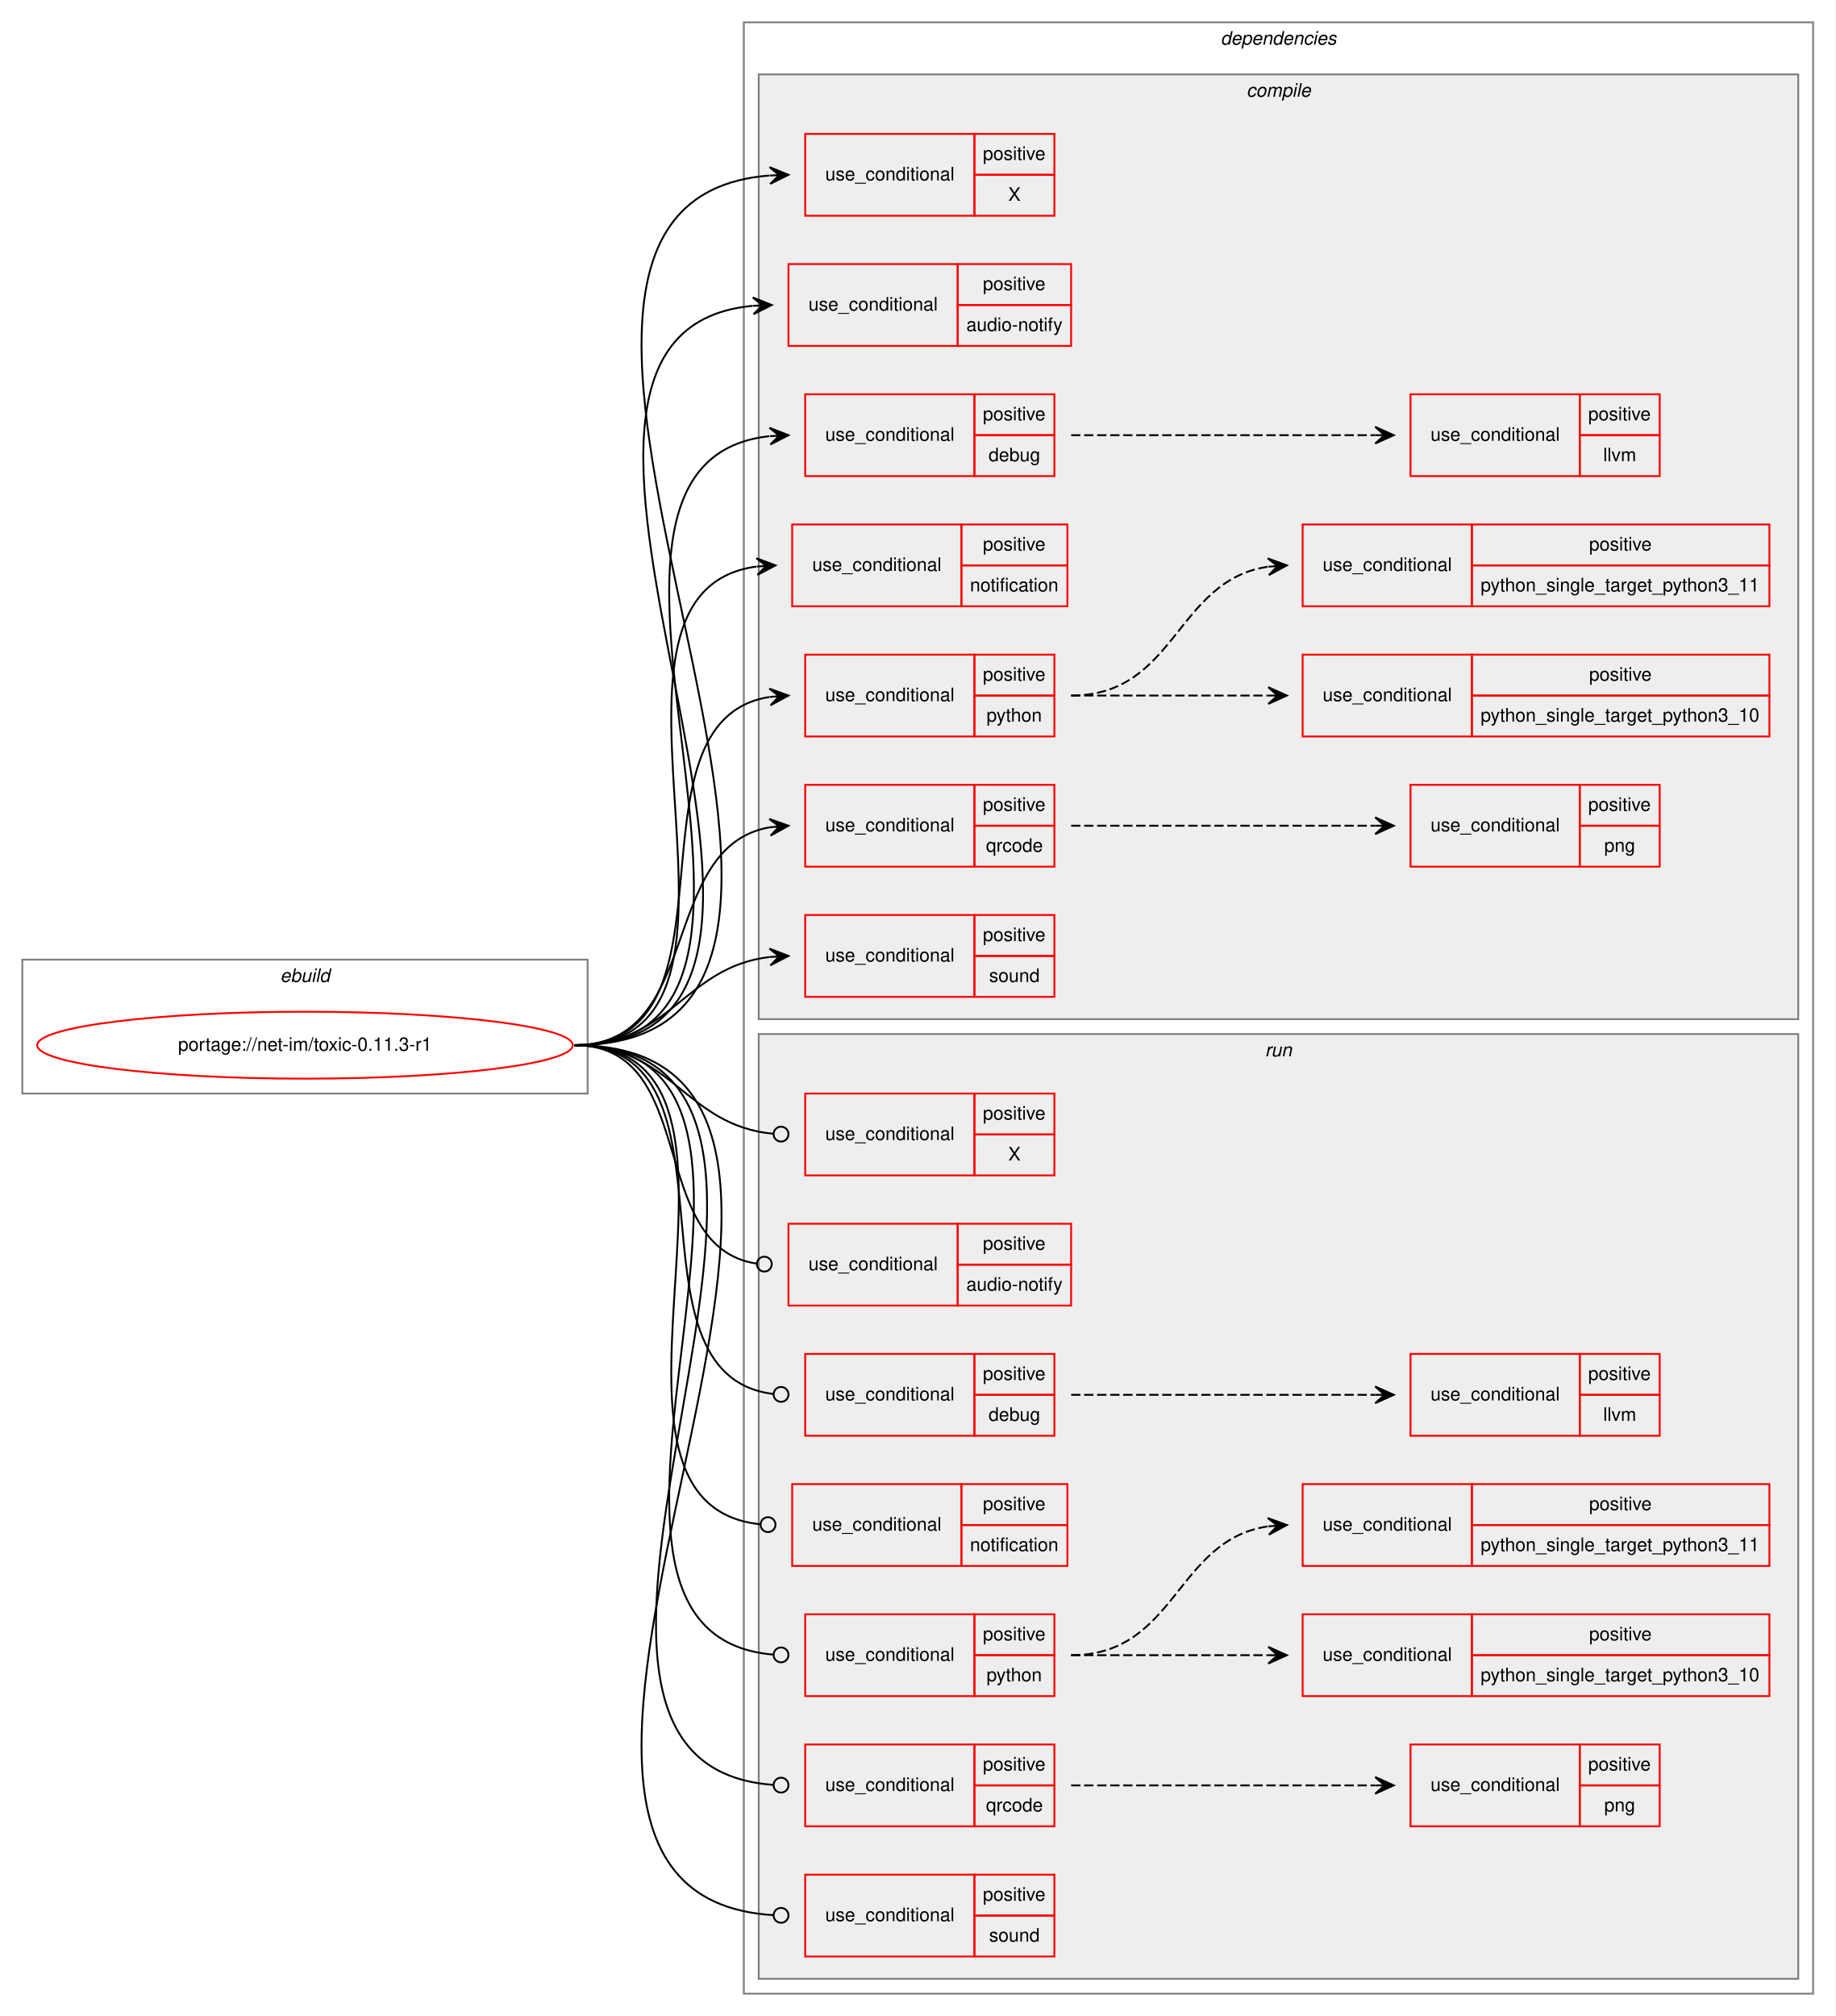
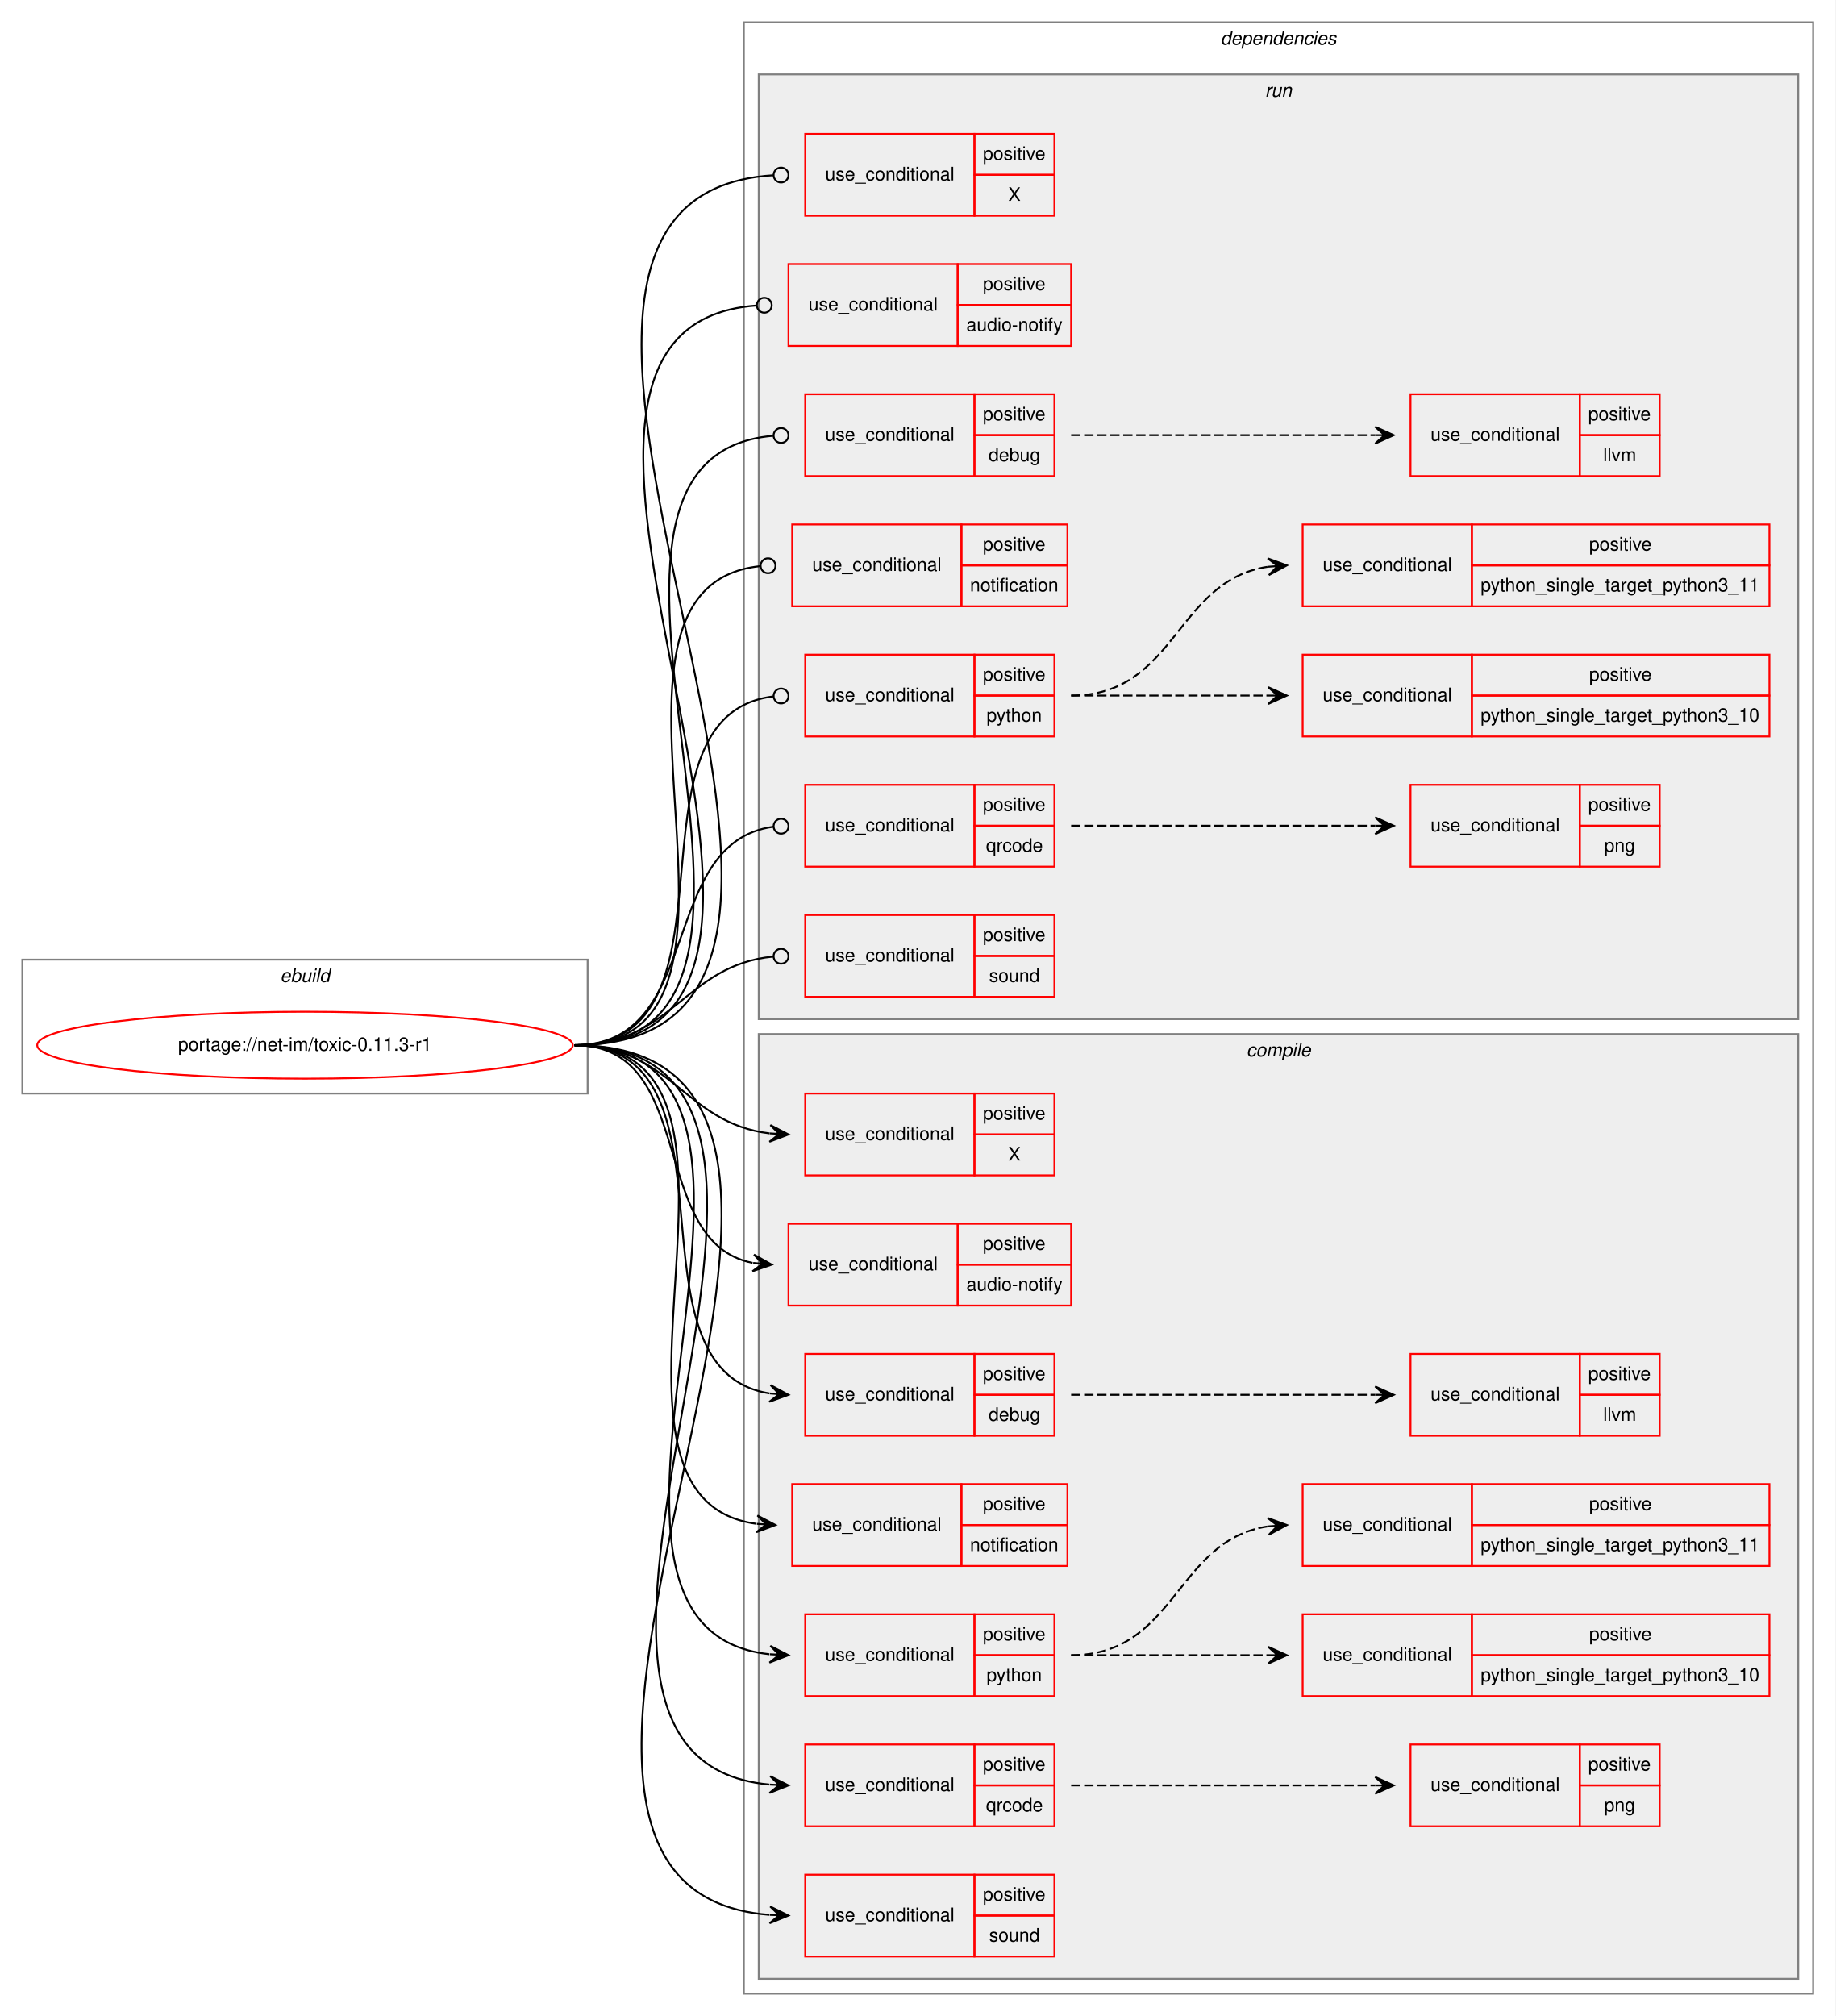
<svg xmlns="http://www.w3.org/2000/svg" xmlns:xlink="http://www.w3.org/1999/xlink" width="987pt" height="1084pt" viewBox="0.00 0.00 987.00 1084.00">
  <g id="graph0" class="graph" transform="scale(1 1) rotate(0) translate(4 1080)">
    <polygon fill="white" stroke="transparent" points="-4,4 -4,-1080 983,-1080 983,4 -4,4" />
    <g id="clust1" class="cluster">
      <polygon fill="none" stroke="gray" points="8,-492 8,-564 312,-564 312,-492 8,-492" />
      <text text-anchor="start" x="146.66" y="-552" font-family="Helvetica,sans-Serif" font-style="italic" font-size="10.00">ebuild</text>
    </g>
    <g id="clust2" class="cluster">
      <polygon fill="none" stroke="gray" points="396,-8 396,-1068 971,-1068 971,-8 396,-8" />
      <text text-anchor="start" x="652.38" y="-1056" font-family="Helvetica,sans-Serif" font-style="italic" font-size="10.00">dependencies</text>
    </g>
+     <g id="clust16" class="cluster">
+       <polygon fill="#eeeeee" stroke="gray" points="404,-532 404,-1040 963,-1040 963,-532 404,-532" />
+       <text text-anchor="start" x="676.28" y="-1028" font-family="Helvetica,sans-Serif" font-style="italic" font-size="10.00">run</text>
+     </g>
    <g id="clust3" class="cluster">
-       <polygon fill="#eeeeee" stroke="gray" points="404,-532 404,-1040 963,-1040 963,-532 404,-532" />
-       <text text-anchor="start" x="666.28" y="-1028" font-family="Helvetica,sans-Serif" font-style="italic" font-size="10.00">compile</text>
-     </g>
-     <g id="clust16" class="cluster">
      <polygon fill="#eeeeee" stroke="gray" points="404,-16 404,-524 963,-524 963,-16 404,-16" />
-       <text text-anchor="start" x="676.28" y="-512" font-family="Helvetica,sans-Serif" font-style="italic" font-size="10.00">run</text>
+       <text text-anchor="start" x="666.28" y="-512" font-family="Helvetica,sans-Serif" font-style="italic" font-size="10.00">compile</text>
    </g>
    <g id="node1" class="node">
      <g id="a_node1">
        <a xlink:href="../net-im/toxic-0.11.3-r1.svg" xlink:title="portage://net-im/toxic-0.11.3-r1">
          <ellipse fill="none" stroke="red" cx="160" cy="-518" rx="144" ry="18" />
          <text text-anchor="middle" x="160" y="-515" font-family="Helvetica,sans-Serif" font-size="10.00">portage://net-im/toxic-0.11.3-r1</text>
        </a>
      </g>
    </g>
    <g id="node2" class="node">
+       <polygon fill="none" stroke="red" points="429,-448 429,-492 520,-492 520,-448 429,-448" />
+       <text text-anchor="start" x="439.77" y="-467" font-family="Helvetica,sans-Serif" font-size="10.00">use_conditional</text>
+       <polygon fill="none" stroke="red" points="520,-470 520,-492 563,-492 563,-470 520,-470" />
+       <text text-anchor="start" x="524.55" y="-478" font-family="Helvetica,sans-Serif" font-size="10.00">positive</text>
+       <polygon fill="none" stroke="red" points="520,-448 520,-470 563,-470 563,-448 520,-448" />
+       <text text-anchor="start" x="538.17" y="-456" font-family="Helvetica,sans-Serif" font-size="10.00">X</text>
+     </g>
+     <g id="edge1" class="edge">
+       <path fill="none" stroke="black" d="M305,-518C356.81,-518 363.86,-475.99 409.9,-470.57" />
+       <polygon fill="black" stroke="black" points="420,-470 410.27,-475.06 415.01,-470.28 410.02,-470.57 410.02,-470.57 410.02,-470.57 415.01,-470.28 409.76,-466.07 420,-470 420,-470" />
+     </g>
+     <g id="node3" class="node">
+       <polygon fill="none" stroke="red" points="420,-378 420,-422 511,-422 511,-378 420,-378" />
+       <text text-anchor="start" x="430.77" y="-397" font-family="Helvetica,sans-Serif" font-size="10.00">use_conditional</text>
+       <polygon fill="none" stroke="red" points="511,-400 511,-422 572,-422 572,-400 511,-400" />
+       <text text-anchor="start" x="524.55" y="-408" font-family="Helvetica,sans-Serif" font-size="10.00">positive</text>
+       <polygon fill="none" stroke="red" points="511,-378 511,-400 572,-400 572,-378 511,-378" />
+       <text text-anchor="start" x="515.66" y="-386" font-family="Helvetica,sans-Serif" font-size="10.00">audio-notify</text>
+     </g>
+     <g id="edge2" class="edge">
+       <path fill="none" stroke="black" d="M305,-518C371.78,-518 343.9,-412.12 400.7,-400.95" />
+       <polygon fill="black" stroke="black" points="411,-400 401.46,-405.4 406.02,-400.46 401.04,-400.92 401.04,-400.92 401.04,-400.92 406.02,-400.46 400.63,-396.44 411,-400 411,-400" />
+     </g>
+     <g id="node4" class="node">
+       <polygon fill="none" stroke="red" points="429,-308 429,-352 520,-352 520,-308 429,-308" />
+       <text text-anchor="start" x="439.77" y="-327" font-family="Helvetica,sans-Serif" font-size="10.00">use_conditional</text>
+       <polygon fill="none" stroke="red" points="520,-330 520,-352 563,-352 563,-330 520,-330" />
+       <text text-anchor="start" x="524.55" y="-338" font-family="Helvetica,sans-Serif" font-size="10.00">positive</text>
+       <polygon fill="none" stroke="red" points="520,-308 520,-330 563,-330 563,-308 520,-308" />
+       <text text-anchor="start" x="527.6" y="-316" font-family="Helvetica,sans-Serif" font-size="10.00">debug</text>
+     </g>
+     <g id="edge4" class="edge">
+       <path fill="none" stroke="black" d="M305,-518C399.31,-518 327.81,-343.69 409.82,-330.76" />
+       <polygon fill="black" stroke="black" points="420,-330 410.36,-335.23 415.01,-330.37 410.03,-330.74 410.03,-330.74 410.03,-330.74 415.01,-330.37 409.69,-326.25 420,-330 420,-330" />
+     </g>
+     <g id="node6" class="node">
+       <polygon fill="none" stroke="red" points="422,-238 422,-282 513,-282 513,-238 422,-238" />
+       <text text-anchor="start" x="432.77" y="-257" font-family="Helvetica,sans-Serif" font-size="10.00">use_conditional</text>
+       <polygon fill="none" stroke="red" points="513,-260 513,-282 570,-282 570,-260 513,-260" />
+       <text text-anchor="start" x="524.55" y="-268" font-family="Helvetica,sans-Serif" font-size="10.00">positive</text>
+       <polygon fill="none" stroke="red" points="513,-238 513,-260 570,-260 570,-238 513,-238" />
+       <text text-anchor="start" x="517.61" y="-246" font-family="Helvetica,sans-Serif" font-size="10.00">notification</text>
+     </g>
+     <g id="edge5" class="edge">
+       <path fill="none" stroke="black" d="M305,-518C425.67,-518 296.7,-274.9 402.74,-260.65" />
+       <polygon fill="black" stroke="black" points="413,-260 403.31,-265.12 408.01,-260.32 403.02,-260.63 403.02,-260.63 403.02,-260.63 408.01,-260.32 402.73,-256.14 413,-260 413,-260" />
+     </g>
+     <g id="node7" class="node">
+       <polygon fill="none" stroke="red" points="429,-168 429,-212 520,-212 520,-168 429,-168" />
+       <text text-anchor="start" x="439.77" y="-187" font-family="Helvetica,sans-Serif" font-size="10.00">use_conditional</text>
+       <polygon fill="none" stroke="red" points="520,-190 520,-212 563,-212 563,-190 520,-190" />
+       <text text-anchor="start" x="524.55" y="-198" font-family="Helvetica,sans-Serif" font-size="10.00">positive</text>
+       <polygon fill="none" stroke="red" points="520,-168 520,-190 563,-190 563,-168 520,-168" />
+       <text text-anchor="start" x="526.49" y="-176" font-family="Helvetica,sans-Serif" font-size="10.00">python</text>
+     </g>
+     <g id="edge8" class="edge">
+       <path fill="none" stroke="black" d="M305,-518C455.86,-518 274.42,-205.19 409.7,-190.53" />
+       <polygon fill="black" stroke="black" points="420,-190 410.25,-195.01 415.01,-190.26 410.01,-190.52 410.01,-190.52 410.01,-190.52 415.01,-190.26 409.78,-186.02 420,-190 420,-190" />
+     </g>
+     <g id="node10" class="node">
+       <polygon fill="none" stroke="red" points="429,-98 429,-142 520,-142 520,-98 429,-98" />
+       <text text-anchor="start" x="439.77" y="-117" font-family="Helvetica,sans-Serif" font-size="10.00">use_conditional</text>
+       <polygon fill="none" stroke="red" points="520,-120 520,-142 563,-142 563,-120 520,-120" />
+       <text text-anchor="start" x="524.55" y="-128" font-family="Helvetica,sans-Serif" font-size="10.00">positive</text>
+       <polygon fill="none" stroke="red" points="520,-98 520,-120 563,-120 563,-98 520,-98" />
+       <text text-anchor="start" x="526.22" y="-106" font-family="Helvetica,sans-Serif" font-size="10.00">qrcode</text>
+     </g>
+     <g id="edge10" class="edge">
+       <path fill="none" stroke="black" d="M305,-518C485.53,-518 245.6,-135.4 409.71,-120.45" />
+       <polygon fill="black" stroke="black" points="420,-120 410.21,-124.93 415,-120.22 410.01,-120.44 410.01,-120.44 410.01,-120.44 415,-120.22 409.81,-115.94 420,-120 420,-120" />
+     </g>
+     <g id="node12" class="node">
+       <polygon fill="none" stroke="red" points="429,-28 429,-72 520,-72 520,-28 429,-28" />
+       <text text-anchor="start" x="439.77" y="-47" font-family="Helvetica,sans-Serif" font-size="10.00">use_conditional</text>
+       <polygon fill="none" stroke="red" points="520,-50 520,-72 563,-72 563,-50 520,-50" />
+       <text text-anchor="start" x="524.55" y="-58" font-family="Helvetica,sans-Serif" font-size="10.00">positive</text>
+       <polygon fill="none" stroke="red" points="520,-28 520,-50 563,-50 563,-28 520,-28" />
+       <text text-anchor="start" x="527.88" y="-36" font-family="Helvetica,sans-Serif" font-size="10.00">sound</text>
+     </g>
+     <g id="edge11" class="edge">
+       <path fill="none" stroke="black" d="M305,-518C515.63,-518 216.07,-65.41 409.76,-50.38" />
+       <polygon fill="black" stroke="black" points="420,-50 410.18,-54.87 415,-50.19 410.01,-50.37 410.01,-50.37 410.01,-50.37 415,-50.19 409.84,-45.88 420,-50 420,-50" />
+     </g>
+     <g id="node13" class="node">
      <polygon fill="none" stroke="red" points="429,-964 429,-1008 520,-1008 520,-964 429,-964" />
      <text text-anchor="start" x="439.77" y="-983" font-family="Helvetica,sans-Serif" font-size="10.00">use_conditional</text>
      <polygon fill="none" stroke="red" points="520,-986 520,-1008 563,-1008 563,-986 520,-986" />
      <text text-anchor="start" x="524.55" y="-994" font-family="Helvetica,sans-Serif" font-size="10.00">positive</text>
      <polygon fill="none" stroke="red" points="520,-964 520,-986 563,-986 563,-964 520,-964" />
      <text text-anchor="start" x="538.17" y="-972" font-family="Helvetica,sans-Serif" font-size="10.00">X</text>
    </g>
-     <g id="edge1" class="edge">
-       <path fill="none" stroke="black" d="M305,-518C515.63,-518 216.07,-970.59 409.76,-985.62" />
-       <polygon fill="black" stroke="black" points="420,-986 409.84,-990.12 415,-985.81 410.01,-985.63 410.01,-985.63 410.01,-985.63 415,-985.81 410.18,-981.13 420,-986 420,-986" />
-     </g>
-     <g id="node3" class="node">
+     <g id="edge12" class="edge">
+       <path fill="none" stroke="black" d="M305,-518C516.36,-518 213.98,-973.74 411.8,-985.76" />
+       <ellipse fill="none" stroke="black" cx="416" cy="-985.88" rx="4" ry="4" />
+     </g>
+     <g id="node14" class="node">
      <polygon fill="none" stroke="red" points="420,-894 420,-938 511,-938 511,-894 420,-894" />
      <text text-anchor="start" x="430.77" y="-913" font-family="Helvetica,sans-Serif" font-size="10.00">use_conditional</text>
      <polygon fill="none" stroke="red" points="511,-916 511,-938 572,-938 572,-916 511,-916" />
      <text text-anchor="start" x="524.55" y="-924" font-family="Helvetica,sans-Serif" font-size="10.00">positive</text>
      <polygon fill="none" stroke="red" points="511,-894 511,-916 572,-916 572,-894 511,-894" />
      <text text-anchor="start" x="515.66" y="-902" font-family="Helvetica,sans-Serif" font-size="10.00">audio-notify</text>
    </g>
-     <g id="edge2" class="edge">
-       <path fill="none" stroke="black" d="M305,-518C484.48,-518 237.94,-900.6 400.77,-915.55" />
-       <polygon fill="black" stroke="black" points="411,-916 400.81,-920.06 406,-915.78 401.01,-915.56 401.01,-915.56 401.01,-915.56 406,-915.78 401.21,-911.07 411,-916 411,-916" />
-     </g>
-     <g id="node4" class="node">
+     <g id="edge13" class="edge">
+       <path fill="none" stroke="black" d="M305,-518C485.28,-518 235.72,-904.04 402.99,-915.73" />
+       <ellipse fill="none" stroke="black" cx="407" cy="-915.86" rx="4" ry="4" />
+     </g>
+     <g id="node15" class="node">
      <polygon fill="none" stroke="red" points="429,-824 429,-868 520,-868 520,-824 429,-824" />
      <text text-anchor="start" x="439.77" y="-843" font-family="Helvetica,sans-Serif" font-size="10.00">use_conditional</text>
      <polygon fill="none" stroke="red" points="520,-846 520,-868 563,-868 563,-846 520,-846" />
      <text text-anchor="start" x="524.55" y="-854" font-family="Helvetica,sans-Serif" font-size="10.00">positive</text>
      <polygon fill="none" stroke="red" points="520,-824 520,-846 563,-846 563,-824 520,-824" />
      <text text-anchor="start" x="527.6" y="-832" font-family="Helvetica,sans-Serif" font-size="10.00">debug</text>
    </g>
-     <g id="edge4" class="edge">
-       <path fill="none" stroke="black" d="M305,-518C455.86,-518 274.42,-830.81 409.7,-845.47" />
-       <polygon fill="black" stroke="black" points="420,-846 409.78,-849.98 415.01,-845.74 410.01,-845.48 410.01,-845.48 410.01,-845.48 415.01,-845.74 410.25,-840.99 420,-846 420,-846" />
-     </g>
-     <g id="node6" class="node">
+     <g id="edge15" class="edge">
+       <path fill="none" stroke="black" d="M305,-518C456.61,-518 272.6,-833.94 411.76,-845.67" />
+       <ellipse fill="none" stroke="black" cx="416" cy="-845.84" rx="4" ry="4" />
+     </g>
+     <g id="node17" class="node">
      <polygon fill="none" stroke="red" points="422,-754 422,-798 513,-798 513,-754 422,-754" />
      <text text-anchor="start" x="432.77" y="-773" font-family="Helvetica,sans-Serif" font-size="10.00">use_conditional</text>
      <polygon fill="none" stroke="red" points="513,-776 513,-798 570,-798 570,-776 513,-776" />
      <text text-anchor="start" x="524.55" y="-784" font-family="Helvetica,sans-Serif" font-size="10.00">positive</text>
      <polygon fill="none" stroke="red" points="513,-754 513,-776 570,-776 570,-754 513,-754" />
      <text text-anchor="start" x="517.61" y="-762" font-family="Helvetica,sans-Serif" font-size="10.00">notification</text>
    </g>
-     <g id="edge5" class="edge">
-       <path fill="none" stroke="black" d="M305,-518C425.67,-518 296.7,-761.1 402.74,-775.35" />
-       <polygon fill="black" stroke="black" points="413,-776 402.73,-779.86 408.01,-775.68 403.02,-775.37 403.02,-775.37 403.02,-775.37 408.01,-775.68 403.31,-770.88 413,-776 413,-776" />
-     </g>
-     <g id="node7" class="node">
+     <g id="edge16" class="edge">
+       <path fill="none" stroke="black" d="M305,-518C426.39,-518 295.14,-764.05 404.69,-775.58" />
+       <ellipse fill="none" stroke="black" cx="409.01" cy="-775.8" rx="4" ry="4" />
+     </g>
+     <g id="node18" class="node">
      <polygon fill="none" stroke="red" points="429,-684 429,-728 520,-728 520,-684 429,-684" />
      <text text-anchor="start" x="439.77" y="-703" font-family="Helvetica,sans-Serif" font-size="10.00">use_conditional</text>
      <polygon fill="none" stroke="red" points="520,-706 520,-728 563,-728 563,-706 520,-706" />
      <text text-anchor="start" x="524.55" y="-714" font-family="Helvetica,sans-Serif" font-size="10.00">positive</text>
      <polygon fill="none" stroke="red" points="520,-684 520,-706 563,-706 563,-684 520,-684" />
      <text text-anchor="start" x="526.49" y="-692" font-family="Helvetica,sans-Serif" font-size="10.00">python</text>
    </g>
-     <g id="edge8" class="edge">
-       <path fill="none" stroke="black" d="M305,-518C399.31,-518 327.81,-692.31 409.82,-705.24" />
-       <polygon fill="black" stroke="black" points="420,-706 409.69,-709.75 415.01,-705.63 410.03,-705.26 410.03,-705.26 410.03,-705.26 415.01,-705.63 410.36,-700.77 420,-706 420,-706" />
-     </g>
-     <g id="node10" class="node">
+     <g id="edge19" class="edge">
+       <path fill="none" stroke="black" d="M305,-518C400.08,-518 326.64,-695.15 411.84,-705.53" />
+       <ellipse fill="none" stroke="black" cx="416.01" cy="-705.77" rx="4" ry="4" />
+     </g>
+     <g id="node21" class="node">
      <polygon fill="none" stroke="red" points="429,-614 429,-658 520,-658 520,-614 429,-614" />
      <text text-anchor="start" x="439.77" y="-633" font-family="Helvetica,sans-Serif" font-size="10.00">use_conditional</text>
      <polygon fill="none" stroke="red" points="520,-636 520,-658 563,-658 563,-636 520,-636" />
      <text text-anchor="start" x="524.55" y="-644" font-family="Helvetica,sans-Serif" font-size="10.00">positive</text>
      <polygon fill="none" stroke="red" points="520,-614 520,-636 563,-636 563,-614 520,-614" />
      <text text-anchor="start" x="526.22" y="-622" font-family="Helvetica,sans-Serif" font-size="10.00">qrcode</text>
    </g>
-     <g id="edge10" class="edge">
-       <path fill="none" stroke="black" d="M305,-518C374.66,-518 349.59,-624.76 410,-635.18" />
-       <polygon fill="black" stroke="black" points="420,-636 409.67,-639.67 415.02,-635.59 410.03,-635.19 410.03,-635.19 410.03,-635.19 415.02,-635.59 410.4,-630.7 420,-636 420,-636" />
-     </g>
-     <g id="node12" class="node">
+     <g id="edge21" class="edge">
+       <path fill="none" stroke="black" d="M305,-518C375.37,-518 349.07,-626.96 411.89,-635.47" />
+       <ellipse fill="none" stroke="black" cx="416.01" cy="-635.74" rx="4" ry="4" />
+     </g>
+     <g id="node23" class="node">
      <polygon fill="none" stroke="red" points="429,-544 429,-588 520,-588 520,-544 429,-544" />
      <text text-anchor="start" x="439.77" y="-563" font-family="Helvetica,sans-Serif" font-size="10.00">use_conditional</text>
      <polygon fill="none" stroke="red" points="520,-566 520,-588 563,-588 563,-566 520,-566" />
      <text text-anchor="start" x="524.55" y="-574" font-family="Helvetica,sans-Serif" font-size="10.00">positive</text>
      <polygon fill="none" stroke="red" points="520,-544 520,-566 563,-566 563,-544 520,-544" />
      <text text-anchor="start" x="527.88" y="-552" font-family="Helvetica,sans-Serif" font-size="10.00">sound</text>
    </g>
-     <g id="edge11" class="edge">
-       <path fill="none" stroke="black" d="M305,-518C356.81,-518 363.86,-560.01 409.9,-565.43" />
-       <polygon fill="black" stroke="black" points="420,-566 409.76,-569.93 415.01,-565.72 410.02,-565.43 410.02,-565.43 410.02,-565.43 415.01,-565.72 410.27,-560.94 420,-566 420,-566" />
-     </g>
-     <g id="node13" class="node">
-       <polygon fill="none" stroke="red" points="429,-448 429,-492 520,-492 520,-448 429,-448" />
-       <text text-anchor="start" x="439.77" y="-467" font-family="Helvetica,sans-Serif" font-size="10.00">use_conditional</text>
-       <polygon fill="none" stroke="red" points="520,-470 520,-492 563,-492 563,-470 520,-470" />
-       <text text-anchor="start" x="524.55" y="-478" font-family="Helvetica,sans-Serif" font-size="10.00">positive</text>
-       <polygon fill="none" stroke="red" points="520,-448 520,-470 563,-470 563,-448 520,-448" />
-       <text text-anchor="start" x="538.17" y="-456" font-family="Helvetica,sans-Serif" font-size="10.00">X</text>
-     </g>
-     <g id="edge12" class="edge">
-       <path fill="none" stroke="black" d="M305,-518C357.57,-518 364.05,-474.75 411.94,-470.36" />
-       <ellipse fill="none" stroke="black" cx="416" cy="-470.18" rx="4" ry="4" />
-     </g>
-     <g id="node14" class="node">
-       <polygon fill="none" stroke="red" points="420,-378 420,-422 511,-422 511,-378 420,-378" />
-       <text text-anchor="start" x="430.77" y="-397" font-family="Helvetica,sans-Serif" font-size="10.00">use_conditional</text>
-       <polygon fill="none" stroke="red" points="511,-400 511,-422 572,-422 572,-400 511,-400" />
-       <text text-anchor="start" x="524.55" y="-408" font-family="Helvetica,sans-Serif" font-size="10.00">positive</text>
-       <polygon fill="none" stroke="red" points="511,-378 511,-400 572,-400 572,-378 511,-378" />
-       <text text-anchor="start" x="515.66" y="-386" font-family="Helvetica,sans-Serif" font-size="10.00">audio-notify</text>
-     </g>
-     <g id="edge13" class="edge">
-       <path fill="none" stroke="black" d="M305,-518C372.61,-518 343.2,-409.48 402.84,-400.58" />
-       <ellipse fill="none" stroke="black" cx="407.01" cy="-400.28" rx="4" ry="4" />
-     </g>
-     <g id="node15" class="node">
-       <polygon fill="none" stroke="red" points="429,-308 429,-352 520,-352 520,-308 429,-308" />
-       <text text-anchor="start" x="439.77" y="-327" font-family="Helvetica,sans-Serif" font-size="10.00">use_conditional</text>
-       <polygon fill="none" stroke="red" points="520,-330 520,-352 563,-352 563,-330 520,-330" />
-       <text text-anchor="start" x="524.55" y="-338" font-family="Helvetica,sans-Serif" font-size="10.00">positive</text>
-       <polygon fill="none" stroke="red" points="520,-308 520,-330 563,-330 563,-308 520,-308" />
-       <text text-anchor="start" x="527.6" y="-316" font-family="Helvetica,sans-Serif" font-size="10.00">debug</text>
-     </g>
-     <g id="edge15" class="edge">
-       <path fill="none" stroke="black" d="M305,-518C400.08,-518 326.64,-340.85 411.84,-330.47" />
-       <ellipse fill="none" stroke="black" cx="416.01" cy="-330.23" rx="4" ry="4" />
-     </g>
-     <g id="node17" class="node">
-       <polygon fill="none" stroke="red" points="422,-238 422,-282 513,-282 513,-238 422,-238" />
-       <text text-anchor="start" x="432.77" y="-257" font-family="Helvetica,sans-Serif" font-size="10.00">use_conditional</text>
-       <polygon fill="none" stroke="red" points="513,-260 513,-282 570,-282 570,-260 513,-260" />
-       <text text-anchor="start" x="524.55" y="-268" font-family="Helvetica,sans-Serif" font-size="10.00">positive</text>
-       <polygon fill="none" stroke="red" points="513,-238 513,-260 570,-260 570,-238 513,-238" />
-       <text text-anchor="start" x="517.61" y="-246" font-family="Helvetica,sans-Serif" font-size="10.00">notification</text>
-     </g>
-     <g id="edge16" class="edge">
-       <path fill="none" stroke="black" d="M305,-518C426.39,-518 295.14,-271.95 404.69,-260.42" />
-       <ellipse fill="none" stroke="black" cx="409.01" cy="-260.2" rx="4" ry="4" />
-     </g>
-     <g id="node18" class="node">
-       <polygon fill="none" stroke="red" points="429,-168 429,-212 520,-212 520,-168 429,-168" />
-       <text text-anchor="start" x="439.77" y="-187" font-family="Helvetica,sans-Serif" font-size="10.00">use_conditional</text>
-       <polygon fill="none" stroke="red" points="520,-190 520,-212 563,-212 563,-190 520,-190" />
-       <text text-anchor="start" x="524.55" y="-198" font-family="Helvetica,sans-Serif" font-size="10.00">positive</text>
-       <polygon fill="none" stroke="red" points="520,-168 520,-190 563,-190 563,-168 520,-168" />
-       <text text-anchor="start" x="526.49" y="-176" font-family="Helvetica,sans-Serif" font-size="10.00">python</text>
-     </g>
-     <g id="edge19" class="edge">
-       <path fill="none" stroke="black" d="M305,-518C456.61,-518 272.6,-202.06 411.76,-190.33" />
-       <ellipse fill="none" stroke="black" cx="416" cy="-190.16" rx="4" ry="4" />
-     </g>
-     <g id="node21" class="node">
-       <polygon fill="none" stroke="red" points="429,-98 429,-142 520,-142 520,-98 429,-98" />
-       <text text-anchor="start" x="439.77" y="-117" font-family="Helvetica,sans-Serif" font-size="10.00">use_conditional</text>
-       <polygon fill="none" stroke="red" points="520,-120 520,-142 563,-142 563,-120 520,-120" />
-       <text text-anchor="start" x="524.55" y="-128" font-family="Helvetica,sans-Serif" font-size="10.00">positive</text>
-       <polygon fill="none" stroke="red" points="520,-98 520,-120 563,-120 563,-98 520,-98" />
-       <text text-anchor="start" x="526.22" y="-106" font-family="Helvetica,sans-Serif" font-size="10.00">qrcode</text>
-     </g>
-     <g id="edge21" class="edge">
-       <path fill="none" stroke="black" d="M305,-518C486.34,-518 243.44,-131.96 411.94,-120.27" />
-       <ellipse fill="none" stroke="black" cx="416" cy="-120.13" rx="4" ry="4" />
-     </g>
-     <g id="node23" class="node">
-       <polygon fill="none" stroke="red" points="429,-28 429,-72 520,-72 520,-28 429,-28" />
-       <text text-anchor="start" x="439.77" y="-47" font-family="Helvetica,sans-Serif" font-size="10.00">use_conditional</text>
-       <polygon fill="none" stroke="red" points="520,-50 520,-72 563,-72 563,-50 520,-50" />
-       <text text-anchor="start" x="524.55" y="-58" font-family="Helvetica,sans-Serif" font-size="10.00">positive</text>
-       <polygon fill="none" stroke="red" points="520,-28 520,-50 563,-50 563,-28 520,-28" />
-       <text text-anchor="start" x="527.88" y="-36" font-family="Helvetica,sans-Serif" font-size="10.00">sound</text>
-     </g>
    <g id="edge22" class="edge">
-       <path fill="none" stroke="black" d="M305,-518C516.36,-518 213.98,-62.26 411.8,-50.24" />
-       <ellipse fill="none" stroke="black" cx="416" cy="-50.12" rx="4" ry="4" />
+       <path fill="none" stroke="black" d="M305,-518C357.57,-518 364.05,-561.25 411.94,-565.64" />
+       <ellipse fill="none" stroke="black" cx="416" cy="-565.82" rx="4" ry="4" />
    </g>
    <g id="node5" class="node">
+       <polygon fill="none" stroke="red" points="754.5,-308 754.5,-352 845.5,-352 845.5,-308 754.5,-308" />
+       <text text-anchor="start" x="765.27" y="-327" font-family="Helvetica,sans-Serif" font-size="10.00">use_conditional</text>
+       <polygon fill="none" stroke="red" points="845.5,-330 845.5,-352 888.5,-352 888.5,-330 845.5,-330" />
+       <text text-anchor="start" x="850.05" y="-338" font-family="Helvetica,sans-Serif" font-size="10.00">positive</text>
+       <polygon fill="none" stroke="red" points="845.5,-308 845.5,-330 888.5,-330 888.5,-308 845.5,-308" />
+       <text text-anchor="start" x="858.12" y="-316" font-family="Helvetica,sans-Serif" font-size="10.00">llvm</text>
+     </g>
+     <g id="edge3" class="edge">
+       <path fill="none" stroke="black" stroke-dasharray="5,2" d="M572,-330C645.65,-330 666.54,-330 735.45,-330" />
+       <polygon fill="black" stroke="black" points="745.5,-330 735.5,-334.5 740.5,-330 735.5,-330 735.5,-330 735.5,-330 740.5,-330 735.5,-325.5 745.5,-330 745.5,-330" />
+     </g>
+     <g id="node8" class="node">
+       <polygon fill="none" stroke="red" points="696.5,-168 696.5,-212 787.5,-212 787.5,-168 696.5,-168" />
+       <text text-anchor="start" x="707.27" y="-187" font-family="Helvetica,sans-Serif" font-size="10.00">use_conditional</text>
+       <polygon fill="none" stroke="red" points="787.5,-190 787.5,-212 947.5,-212 947.5,-190 787.5,-190" />
+       <text text-anchor="start" x="850.55" y="-198" font-family="Helvetica,sans-Serif" font-size="10.00">positive</text>
+       <polygon fill="none" stroke="red" points="787.5,-168 787.5,-190 947.5,-190 947.5,-168 787.5,-168" />
+       <text text-anchor="start" x="792.19" y="-176" font-family="Helvetica,sans-Serif" font-size="10.00">python_single_target_python3_10</text>
+     </g>
+     <g id="edge6" class="edge">
+       <path fill="none" stroke="black" stroke-dasharray="5,2" d="M572,-190C620.03,-190 634.5,-190 677.94,-190" />
+       <polygon fill="black" stroke="black" points="688,-190 678,-194.5 683,-190 678,-190 678,-190 678,-190 683,-190 678,-185.5 688,-190 688,-190" />
+     </g>
+     <g id="node9" class="node">
+       <polygon fill="none" stroke="red" points="696.5,-238 696.5,-282 787.5,-282 787.5,-238 696.5,-238" />
+       <text text-anchor="start" x="707.27" y="-257" font-family="Helvetica,sans-Serif" font-size="10.00">use_conditional</text>
+       <polygon fill="none" stroke="red" points="787.5,-260 787.5,-282 947.5,-282 947.5,-260 787.5,-260" />
+       <text text-anchor="start" x="850.55" y="-268" font-family="Helvetica,sans-Serif" font-size="10.00">positive</text>
+       <polygon fill="none" stroke="red" points="787.5,-238 787.5,-260 947.5,-260 947.5,-238 787.5,-238" />
+       <text text-anchor="start" x="792.19" y="-246" font-family="Helvetica,sans-Serif" font-size="10.00">python_single_target_python3_11</text>
+     </g>
+     <g id="edge7" class="edge">
+       <path fill="none" stroke="black" stroke-dasharray="5,2" d="M572,-190C628.57,-190 628.08,-251.78 677.74,-259.26" />
+       <polygon fill="black" stroke="black" points="688,-260 677.7,-263.77 683.01,-259.64 678.03,-259.28 678.03,-259.28 678.03,-259.28 683.01,-259.64 678.35,-254.79 688,-260 688,-260" />
+     </g>
+     <g id="node11" class="node">
+       <polygon fill="none" stroke="red" points="754.5,-98 754.5,-142 845.5,-142 845.5,-98 754.5,-98" />
+       <text text-anchor="start" x="765.27" y="-117" font-family="Helvetica,sans-Serif" font-size="10.00">use_conditional</text>
+       <polygon fill="none" stroke="red" points="845.5,-120 845.5,-142 888.5,-142 888.5,-120 845.5,-120" />
+       <text text-anchor="start" x="850.05" y="-128" font-family="Helvetica,sans-Serif" font-size="10.00">positive</text>
+       <polygon fill="none" stroke="red" points="845.5,-98 845.5,-120 888.5,-120 888.5,-98 845.5,-98" />
+       <text text-anchor="start" x="858.66" y="-106" font-family="Helvetica,sans-Serif" font-size="10.00">png</text>
+     </g>
+     <g id="edge9" class="edge">
+       <path fill="none" stroke="black" stroke-dasharray="5,2" d="M572,-120C645.65,-120 666.54,-120 735.45,-120" />
+       <polygon fill="black" stroke="black" points="745.5,-120 735.5,-124.5 740.5,-120 735.5,-120 735.5,-120 735.5,-120 740.5,-120 735.5,-115.5 745.5,-120 745.5,-120" />
+     </g>
+     <g id="node16" class="node">
      <polygon fill="none" stroke="red" points="754.5,-824 754.5,-868 845.5,-868 845.5,-824 754.5,-824" />
      <text text-anchor="start" x="765.27" y="-843" font-family="Helvetica,sans-Serif" font-size="10.00">use_conditional</text>
      <polygon fill="none" stroke="red" points="845.5,-846 845.5,-868 888.5,-868 888.5,-846 845.5,-846" />
      <text text-anchor="start" x="850.05" y="-854" font-family="Helvetica,sans-Serif" font-size="10.00">positive</text>
      <polygon fill="none" stroke="red" points="845.5,-824 845.5,-846 888.5,-846 888.5,-824 845.5,-824" />
      <text text-anchor="start" x="858.12" y="-832" font-family="Helvetica,sans-Serif" font-size="10.00">llvm</text>
    </g>
-     <g id="edge3" class="edge">
+     <g id="edge14" class="edge">
      <path fill="none" stroke="black" stroke-dasharray="5,2" d="M572,-846C645.65,-846 666.54,-846 735.45,-846" />
      <polygon fill="black" stroke="black" points="745.5,-846 735.5,-850.5 740.5,-846 735.5,-846 735.5,-846 735.5,-846 740.5,-846 735.5,-841.5 745.5,-846 745.5,-846" />
    </g>
-     <g id="node8" class="node">
+     <g id="node19" class="node">
      <polygon fill="none" stroke="red" points="696.5,-684 696.5,-728 787.5,-728 787.5,-684 696.5,-684" />
      <text text-anchor="start" x="707.27" y="-703" font-family="Helvetica,sans-Serif" font-size="10.00">use_conditional</text>
      <polygon fill="none" stroke="red" points="787.5,-706 787.5,-728 947.5,-728 947.5,-706 787.5,-706" />
      <text text-anchor="start" x="850.55" y="-714" font-family="Helvetica,sans-Serif" font-size="10.00">positive</text>
      <polygon fill="none" stroke="red" points="787.5,-684 787.5,-706 947.5,-706 947.5,-684 787.5,-684" />
      <text text-anchor="start" x="792.19" y="-692" font-family="Helvetica,sans-Serif" font-size="10.00">python_single_target_python3_10</text>
    </g>
-     <g id="edge6" class="edge">
+     <g id="edge17" class="edge">
      <path fill="none" stroke="black" stroke-dasharray="5,2" d="M572,-706C620.03,-706 634.5,-706 677.94,-706" />
      <polygon fill="black" stroke="black" points="688,-706 678,-710.5 683,-706 678,-706 678,-706 678,-706 683,-706 678,-701.5 688,-706 688,-706" />
    </g>
-     <g id="node9" class="node">
+     <g id="node20" class="node">
      <polygon fill="none" stroke="red" points="696.5,-754 696.5,-798 787.5,-798 787.5,-754 696.5,-754" />
      <text text-anchor="start" x="707.27" y="-773" font-family="Helvetica,sans-Serif" font-size="10.00">use_conditional</text>
      <polygon fill="none" stroke="red" points="787.5,-776 787.5,-798 947.5,-798 947.5,-776 787.5,-776" />
      <text text-anchor="start" x="850.55" y="-784" font-family="Helvetica,sans-Serif" font-size="10.00">positive</text>
      <polygon fill="none" stroke="red" points="787.5,-754 787.5,-776 947.5,-776 947.5,-754 787.5,-754" />
      <text text-anchor="start" x="792.19" y="-762" font-family="Helvetica,sans-Serif" font-size="10.00">python_single_target_python3_11</text>
    </g>
-     <g id="edge7" class="edge">
+     <g id="edge18" class="edge">
      <path fill="none" stroke="black" stroke-dasharray="5,2" d="M572,-706C628.57,-706 628.08,-767.78 677.74,-775.26" />
      <polygon fill="black" stroke="black" points="688,-776 677.7,-779.77 683.01,-775.64 678.03,-775.28 678.03,-775.28 678.03,-775.28 683.01,-775.64 678.35,-770.79 688,-776 688,-776" />
    </g>
-     <g id="node11" class="node">
+     <g id="node22" class="node">
      <polygon fill="none" stroke="red" points="754.5,-614 754.5,-658 845.5,-658 845.5,-614 754.5,-614" />
      <text text-anchor="start" x="765.27" y="-633" font-family="Helvetica,sans-Serif" font-size="10.00">use_conditional</text>
      <polygon fill="none" stroke="red" points="845.5,-636 845.5,-658 888.5,-658 888.5,-636 845.5,-636" />
      <text text-anchor="start" x="850.05" y="-644" font-family="Helvetica,sans-Serif" font-size="10.00">positive</text>
      <polygon fill="none" stroke="red" points="845.5,-614 845.5,-636 888.5,-636 888.5,-614 845.5,-614" />
      <text text-anchor="start" x="858.66" y="-622" font-family="Helvetica,sans-Serif" font-size="10.00">png</text>
    </g>
-     <g id="edge9" class="edge">
+     <g id="edge20" class="edge">
      <path fill="none" stroke="black" stroke-dasharray="5,2" d="M572,-636C645.65,-636 666.54,-636 735.45,-636" />
      <polygon fill="black" stroke="black" points="745.5,-636 735.5,-640.5 740.5,-636 735.5,-636 735.5,-636 735.5,-636 740.5,-636 735.5,-631.5 745.5,-636 745.5,-636" />
    </g>
-     <g id="node16" class="node">
-       <polygon fill="none" stroke="red" points="754.5,-308 754.5,-352 845.5,-352 845.5,-308 754.5,-308" />
-       <text text-anchor="start" x="765.27" y="-327" font-family="Helvetica,sans-Serif" font-size="10.00">use_conditional</text>
-       <polygon fill="none" stroke="red" points="845.5,-330 845.5,-352 888.5,-352 888.5,-330 845.5,-330" />
-       <text text-anchor="start" x="850.05" y="-338" font-family="Helvetica,sans-Serif" font-size="10.00">positive</text>
-       <polygon fill="none" stroke="red" points="845.5,-308 845.5,-330 888.5,-330 888.5,-308 845.5,-308" />
-       <text text-anchor="start" x="858.12" y="-316" font-family="Helvetica,sans-Serif" font-size="10.00">llvm</text>
-     </g>
-     <g id="edge14" class="edge">
-       <path fill="none" stroke="black" stroke-dasharray="5,2" d="M572,-330C645.65,-330 666.54,-330 735.45,-330" />
-       <polygon fill="black" stroke="black" points="745.5,-330 735.5,-334.5 740.5,-330 735.5,-330 735.5,-330 735.5,-330 740.5,-330 735.5,-325.5 745.5,-330 745.5,-330" />
-     </g>
-     <g id="node19" class="node">
-       <polygon fill="none" stroke="red" points="696.5,-168 696.5,-212 787.5,-212 787.5,-168 696.5,-168" />
-       <text text-anchor="start" x="707.27" y="-187" font-family="Helvetica,sans-Serif" font-size="10.00">use_conditional</text>
-       <polygon fill="none" stroke="red" points="787.5,-190 787.5,-212 947.5,-212 947.5,-190 787.5,-190" />
-       <text text-anchor="start" x="850.55" y="-198" font-family="Helvetica,sans-Serif" font-size="10.00">positive</text>
-       <polygon fill="none" stroke="red" points="787.5,-168 787.5,-190 947.5,-190 947.5,-168 787.5,-168" />
-       <text text-anchor="start" x="792.19" y="-176" font-family="Helvetica,sans-Serif" font-size="10.00">python_single_target_python3_10</text>
-     </g>
-     <g id="edge17" class="edge">
-       <path fill="none" stroke="black" stroke-dasharray="5,2" d="M572,-190C620.03,-190 634.5,-190 677.94,-190" />
-       <polygon fill="black" stroke="black" points="688,-190 678,-194.5 683,-190 678,-190 678,-190 678,-190 683,-190 678,-185.5 688,-190 688,-190" />
-     </g>
-     <g id="node20" class="node">
-       <polygon fill="none" stroke="red" points="696.5,-238 696.5,-282 787.5,-282 787.5,-238 696.5,-238" />
-       <text text-anchor="start" x="707.27" y="-257" font-family="Helvetica,sans-Serif" font-size="10.00">use_conditional</text>
-       <polygon fill="none" stroke="red" points="787.5,-260 787.5,-282 947.5,-282 947.5,-260 787.5,-260" />
-       <text text-anchor="start" x="850.55" y="-268" font-family="Helvetica,sans-Serif" font-size="10.00">positive</text>
-       <polygon fill="none" stroke="red" points="787.5,-238 787.5,-260 947.5,-260 947.5,-238 787.5,-238" />
-       <text text-anchor="start" x="792.19" y="-246" font-family="Helvetica,sans-Serif" font-size="10.00">python_single_target_python3_11</text>
-     </g>
-     <g id="edge18" class="edge">
-       <path fill="none" stroke="black" stroke-dasharray="5,2" d="M572,-190C628.57,-190 628.08,-251.78 677.74,-259.26" />
-       <polygon fill="black" stroke="black" points="688,-260 677.7,-263.77 683.01,-259.64 678.03,-259.28 678.03,-259.28 678.03,-259.28 683.01,-259.64 678.35,-254.79 688,-260 688,-260" />
-     </g>
-     <g id="node22" class="node">
-       <polygon fill="none" stroke="red" points="754.5,-98 754.5,-142 845.5,-142 845.5,-98 754.5,-98" />
-       <text text-anchor="start" x="765.27" y="-117" font-family="Helvetica,sans-Serif" font-size="10.00">use_conditional</text>
-       <polygon fill="none" stroke="red" points="845.5,-120 845.5,-142 888.5,-142 888.5,-120 845.5,-120" />
-       <text text-anchor="start" x="850.05" y="-128" font-family="Helvetica,sans-Serif" font-size="10.00">positive</text>
-       <polygon fill="none" stroke="red" points="845.5,-98 845.5,-120 888.5,-120 888.5,-98 845.5,-98" />
-       <text text-anchor="start" x="858.66" y="-106" font-family="Helvetica,sans-Serif" font-size="10.00">png</text>
-     </g>
-     <g id="edge20" class="edge">
-       <path fill="none" stroke="black" stroke-dasharray="5,2" d="M572,-120C645.65,-120 666.54,-120 735.45,-120" />
-       <polygon fill="black" stroke="black" points="745.5,-120 735.5,-124.5 740.5,-120 735.5,-120 735.5,-120 735.5,-120 740.5,-120 735.5,-115.5 745.5,-120 745.5,-120" />
-     </g>
  </g>
</svg>
